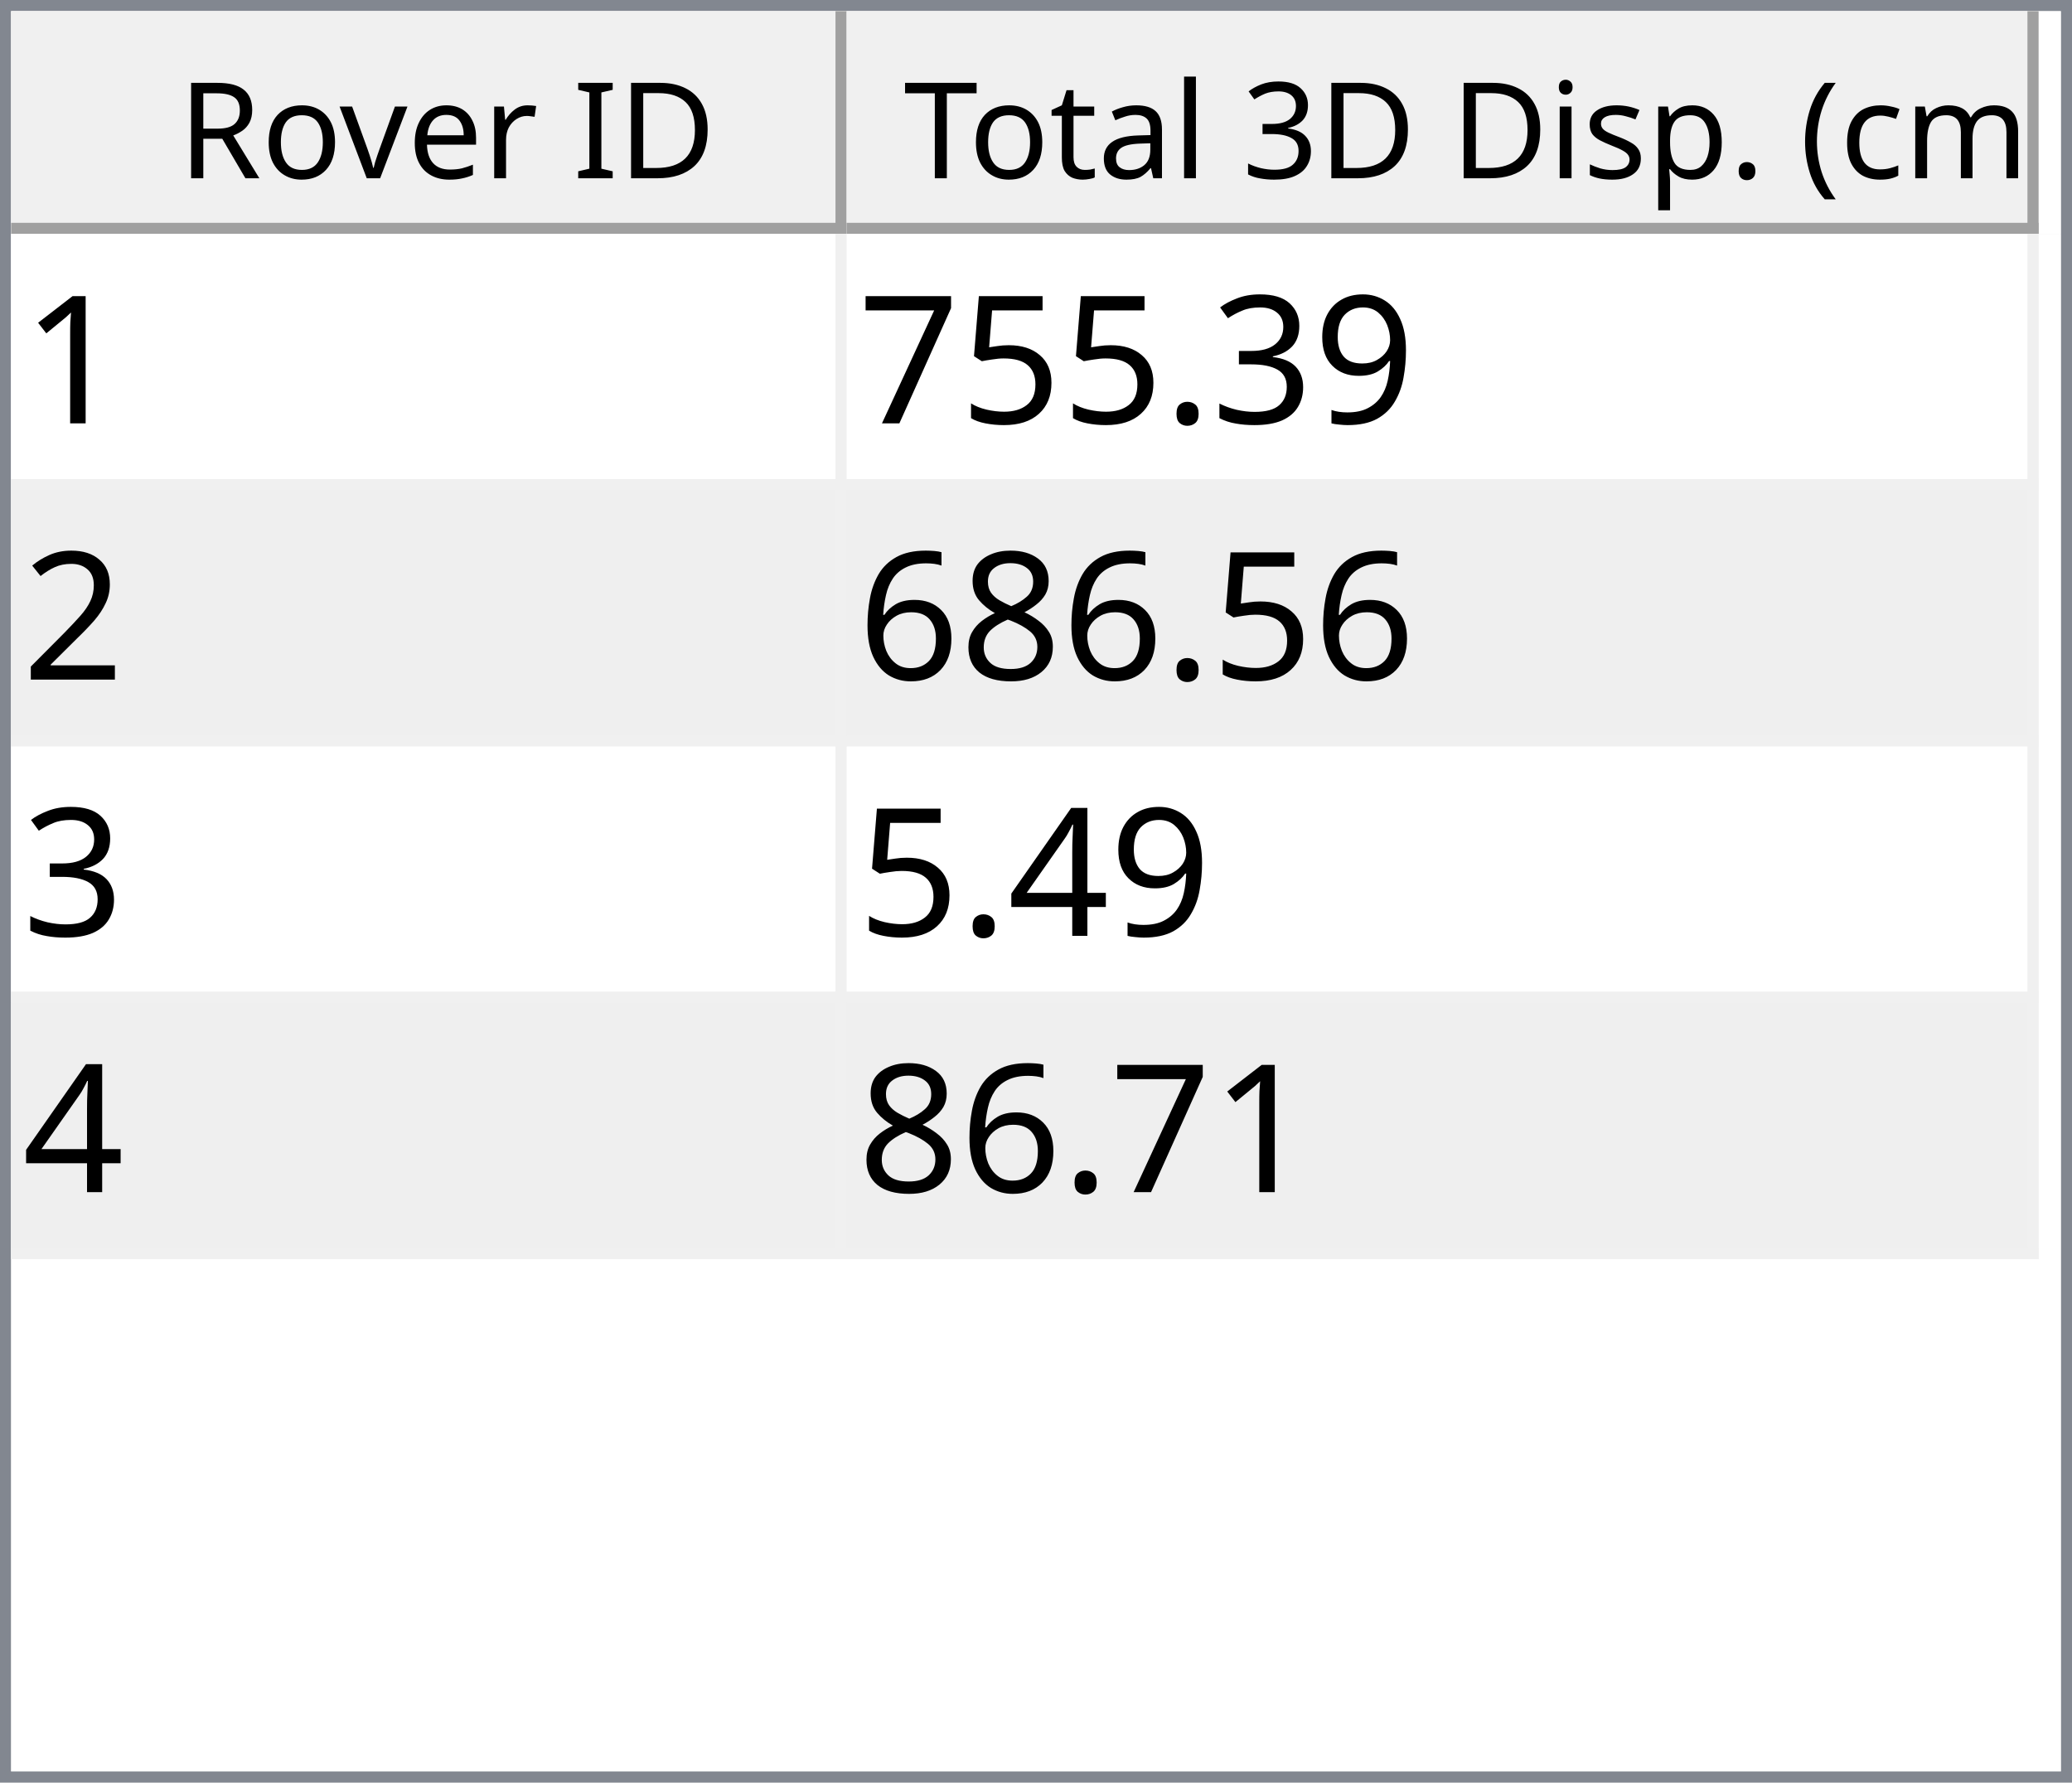
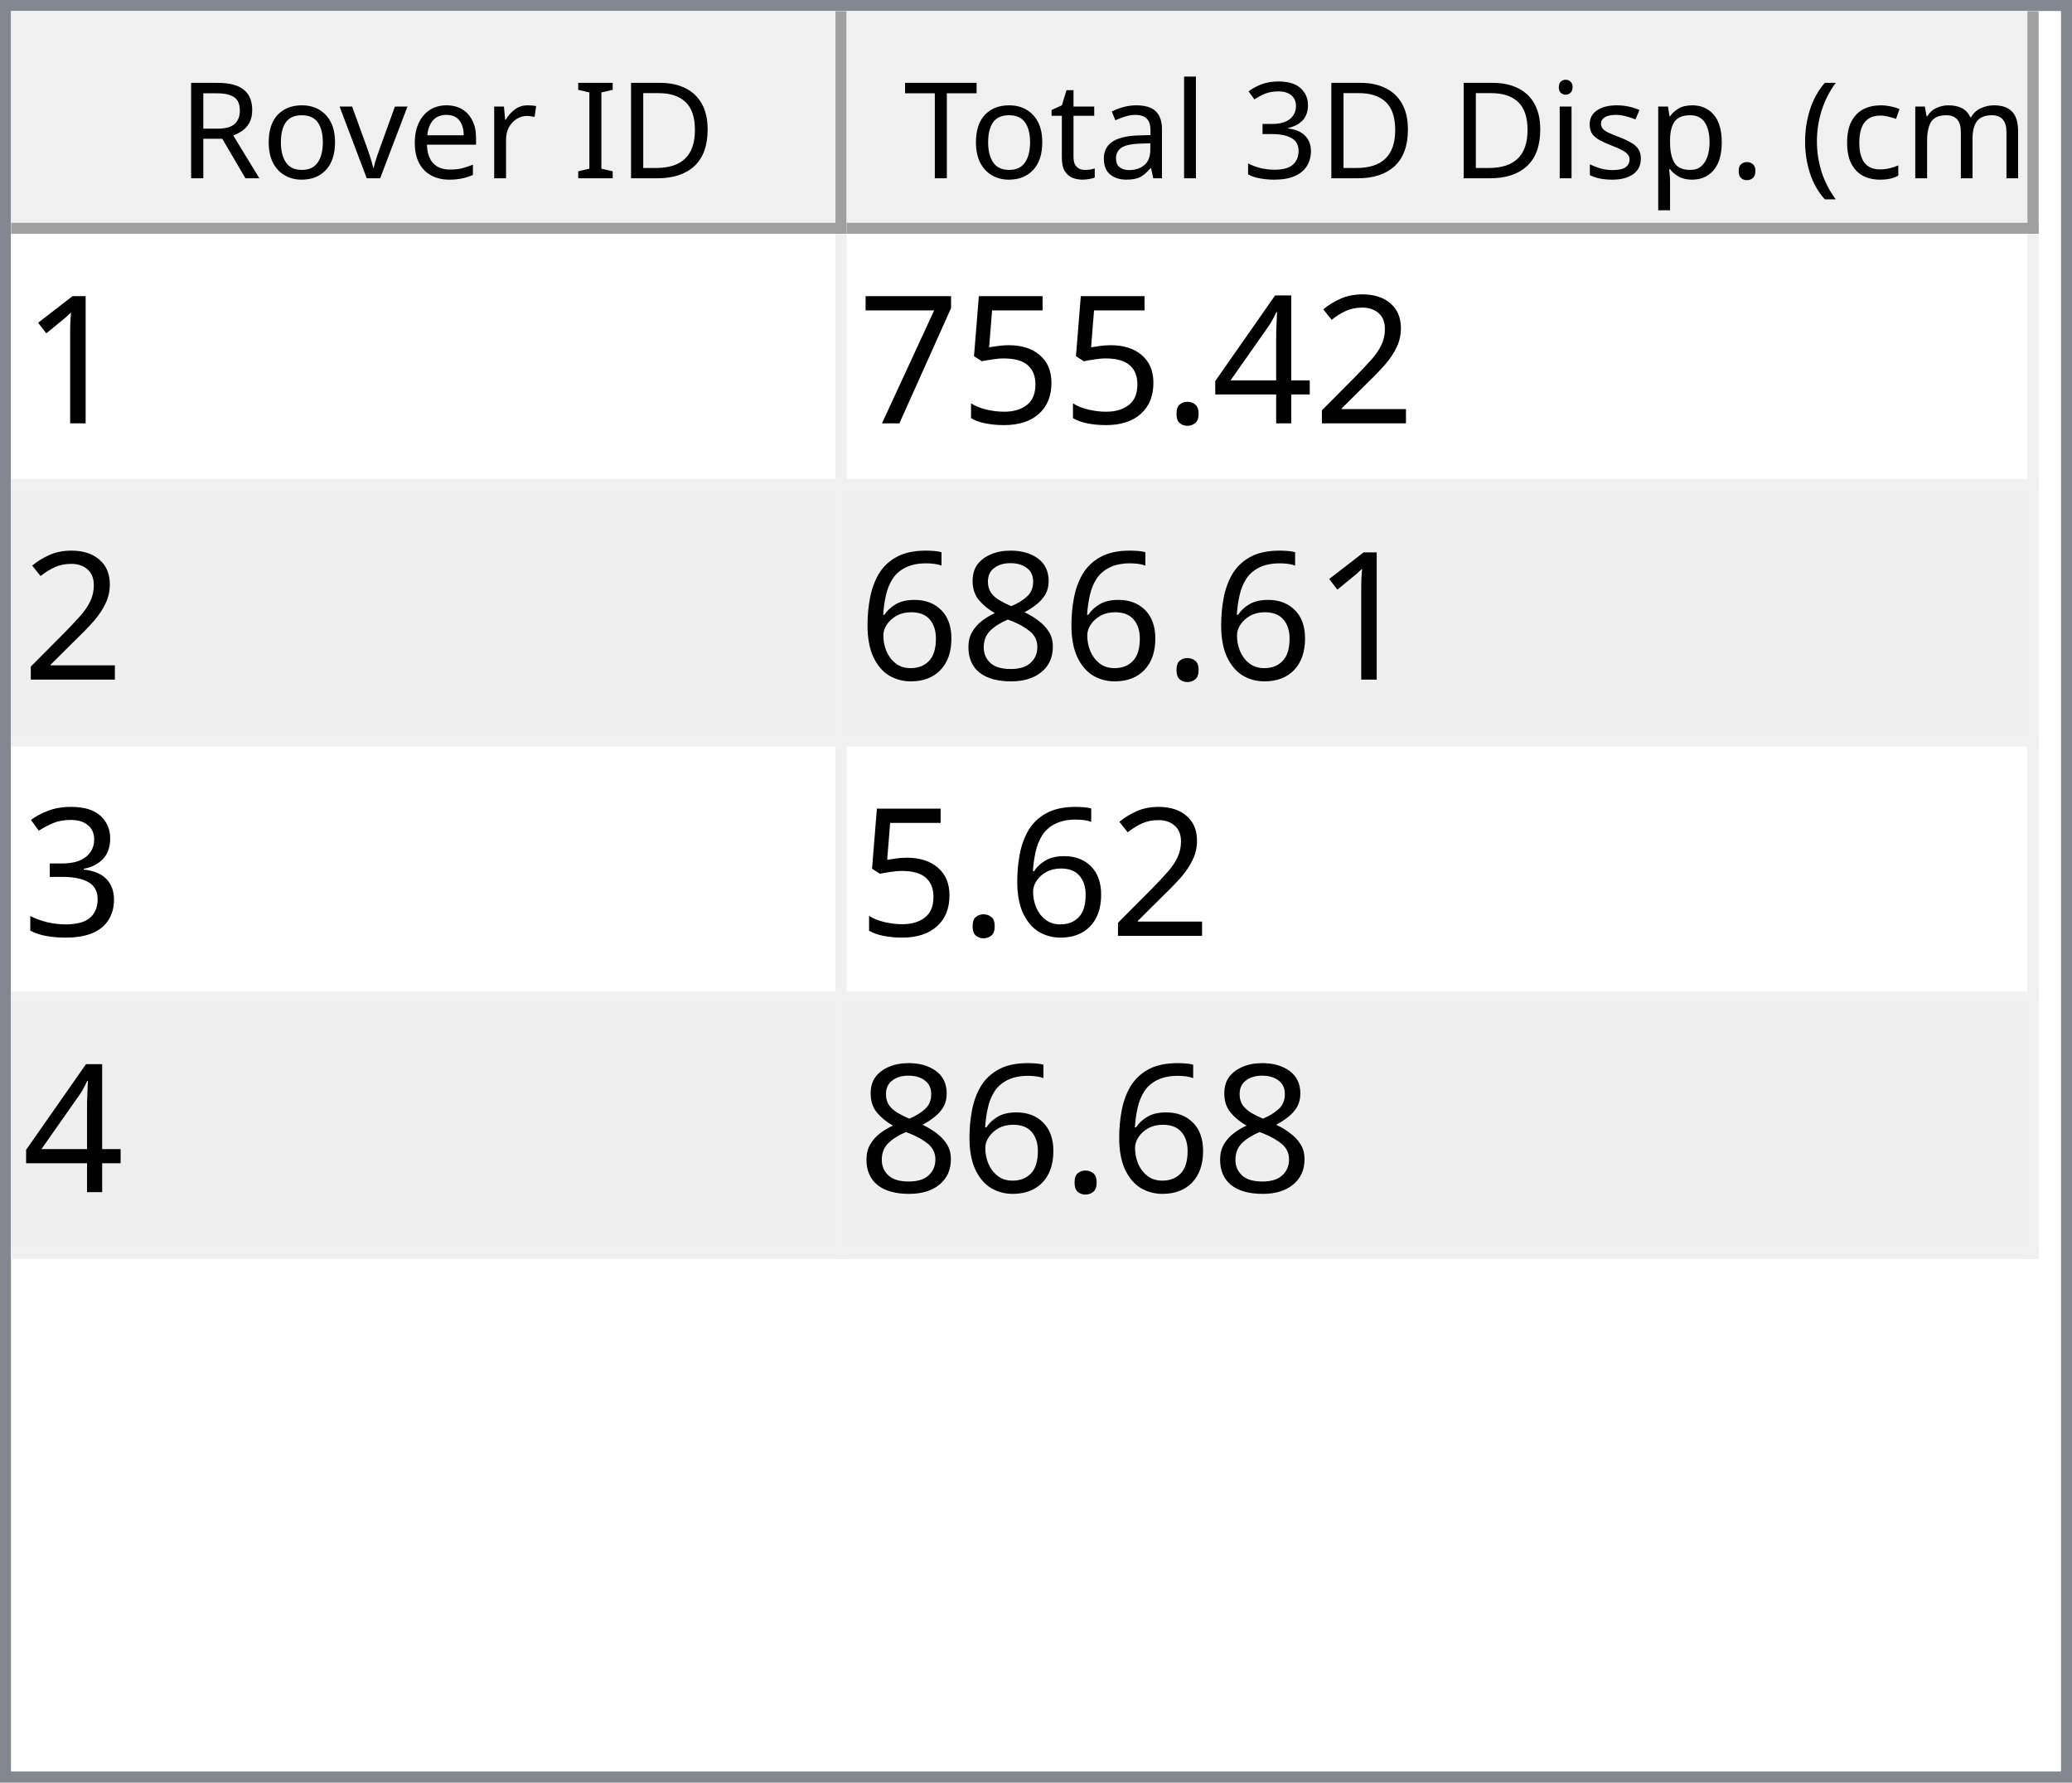
<svg xmlns="http://www.w3.org/2000/svg" style="fill-opacity:1; color-rendering:auto; color-interpolation:auto; text-rendering:auto; stroke:black; stroke-linecap:square; stroke-miterlimit:10; shape-rendering:auto; stroke-opacity:1; fill:black; stroke-dasharray:none; font-weight:normal; stroke-width:1; font-family:'Dialog'; font-style:normal; stroke-linejoin:miter; font-size:12px; stroke-dashoffset:0; image-rendering:auto;" width="186" height="160">
  <defs id="genericDefs" />
  <g>
    <defs id="defs1">
      <clipPath clipPathUnits="userSpaceOnUse" id="clipPath1">
        <path d="M0 0 L186 0 L186 160 L0 160 L0 0 Z" />
      </clipPath>
      <clipPath clipPathUnits="userSpaceOnUse" id="clipPath2">
        <path d="M0 0 L0 160 L186 160 L186 0 Z" />
      </clipPath>
      <clipPath clipPathUnits="userSpaceOnUse" id="clipPath3">
        <path d="M0 0 L0 20 L184 20 L184 0 Z" />
      </clipPath>
      <clipPath clipPathUnits="userSpaceOnUse" id="clipPath4">
        <path d="M0 0 L0 20 L75 20 L75 0 Z" />
      </clipPath>
      <clipPath clipPathUnits="userSpaceOnUse" id="clipPath5">
        <path d="M1 1 L1 19 L74 19 L74 1 Z" />
      </clipPath>
      <clipPath clipPathUnits="userSpaceOnUse" id="clipPath6">
        <path d="M0 0 L0 18 L73 18 L73 0 Z" />
      </clipPath>
      <clipPath clipPathUnits="userSpaceOnUse" id="clipPath7">
        <path d="M-0.5 -0.5 L-0.5 19.5 L74.5 19.5 L74.5 -0.5 Z" />
      </clipPath>
      <clipPath clipPathUnits="userSpaceOnUse" id="clipPath8">
        <path d="M0 0 L0 20 L107 20 L107 0 Z" />
      </clipPath>
      <clipPath clipPathUnits="userSpaceOnUse" id="clipPath9">
        <path d="M1 1 L1 19 L106 19 L106 1 Z" />
      </clipPath>
      <clipPath clipPathUnits="userSpaceOnUse" id="clipPath10">
        <path d="M0 0 L0 18 L105 18 L105 0 Z" />
      </clipPath>
      <clipPath clipPathUnits="userSpaceOnUse" id="clipPath11">
        <path d="M-0.5 -0.5 L-0.5 19.5 L106.5 19.5 L106.5 -0.5 Z" />
      </clipPath>
      <clipPath clipPathUnits="userSpaceOnUse" id="clipPath12">
        <path d="M0 0 L0 138 L184 138 L184 0 Z" />
      </clipPath>
      <clipPath clipPathUnits="userSpaceOnUse" id="clipPath13">
        <path d="M0 0 L0 92 L182 92 L182 0 Z" />
      </clipPath>
      <clipPath clipPathUnits="userSpaceOnUse" id="clipPath14">
        <path d="M-0.5 -0.5 L-0.5 91.5 L181.5 91.5 L181.5 -0.5 Z" />
      </clipPath>
      <clipPath clipPathUnits="userSpaceOnUse" id="clipPath15">
        <path d="M0 0 L0 22 L74 22 L74 0 Z" />
      </clipPath>
      <clipPath clipPathUnits="userSpaceOnUse" id="clipPath16">
        <path d="M0 0 L0 22 L106 22 L106 0 Z" />
      </clipPath>
      <font horiz-adv-x="64.551" id="font1">
        <font-face ascent="107.91" descent="25.098" units-per-em="100" style="font-style:normal; font-family:Segoe UI; font-weight:normal;" />
        <missing-glyph horiz-adv-x="64.551" d="M8.109 0 L8.109 68.266 L56.453 68.266 L56.453 0 L8.109 0 ZM15.328 7.234 L49.219 7.234 L49.219 61.031 L15.328 61.031 L15.328 7.234 Z" />
        <glyph unicode="D" horiz-adv-x="70.117" d="M9.188 0 L9.188 70.016 L28.516 70.016 Q65.531 70.016 65.531 35.891 Q65.531 19.672 55.25 9.836 Q44.969 0 27.734 0 L9.188 0 ZM17.391 62.594 L17.391 7.422 L27.828 7.422 Q41.609 7.422 49.273 14.797 Q56.938 22.172 56.938 35.688 Q56.938 62.594 28.328 62.594 L17.391 62.594 Z" />
        <glyph unicode="I" horiz-adv-x="26.611" d="M17.391 0 L9.188 0 L9.188 70.016 L17.391 70.016 L17.391 0 Z" />
        <glyph unicode=" " horiz-adv-x="27.393" d="" />
        <glyph unicode="r" horiz-adv-x="34.766" d="M34.188 41.891 Q32.078 43.5 28.125 43.5 Q23 43.5 19.555 38.672 Q16.109 33.844 16.109 25.484 L16.109 0 L8.109 0 L8.109 50 L16.109 50 L16.109 39.703 L16.312 39.703 Q18.016 44.969 21.531 47.922 Q25.047 50.875 29.391 50.875 Q32.516 50.875 34.188 50.203 L34.188 41.891 Z" />
        <glyph unicode="e" horiz-adv-x="52.295" d="M48.297 23 L12.984 23 Q13.188 14.656 17.484 10.109 Q21.781 5.562 29.297 5.562 Q37.75 5.562 44.828 11.141 L44.828 3.609 Q38.234 -1.172 27.391 -1.172 Q16.797 -1.172 10.742 5.641 Q4.688 12.453 4.688 24.812 Q4.688 36.469 11.305 43.82 Q17.922 51.172 27.734 51.172 Q37.547 51.172 42.922 44.828 Q48.297 38.484 48.297 27.203 L48.297 23 ZM40.094 29.781 Q40.047 36.719 36.75 40.578 Q33.453 44.438 27.594 44.438 Q21.922 44.438 17.969 40.383 Q14.016 36.328 13.094 29.781 L40.094 29.781 Z" />
        <glyph unicode="v" horiz-adv-x="47.9" d="M47.406 50 L27.484 0 L19.625 0 L0.688 50 L9.469 50 L22.172 13.672 Q23.578 9.672 23.922 6.688 L24.125 6.688 Q24.609 10.453 25.688 13.484 L38.969 50 L47.406 50 Z" />
        <glyph unicode="o" horiz-adv-x="58.594" d="M29 -1.172 Q17.922 -1.172 11.305 5.836 Q4.688 12.844 4.688 24.422 Q4.688 37.016 11.57 44.094 Q18.453 51.172 30.172 51.172 Q41.359 51.172 47.633 44.289 Q53.906 37.406 53.906 25.203 Q53.906 13.234 47.141 6.031 Q40.375 -1.172 29 -1.172 ZM29.594 44.438 Q21.875 44.438 17.383 39.188 Q12.891 33.938 12.891 24.703 Q12.891 15.828 17.43 10.695 Q21.969 5.562 29.594 5.562 Q37.359 5.562 41.531 10.594 Q45.703 15.625 45.703 24.906 Q45.703 34.281 41.531 39.359 Q37.359 44.438 29.594 44.438 Z" />
        <glyph unicode="R" horiz-adv-x="59.814" d="M59.375 0 L49.609 0 L37.891 19.625 Q36.281 22.359 34.766 24.289 Q33.25 26.219 31.664 27.438 Q30.078 28.656 28.25 29.219 Q26.422 29.781 24.125 29.781 L17.391 29.781 L17.391 0 L9.188 0 L9.188 70.016 L30.078 70.016 Q34.672 70.016 38.555 68.867 Q42.438 67.719 45.289 65.375 Q48.141 63.031 49.758 59.547 Q51.375 56.062 51.375 51.375 Q51.375 47.703 50.273 44.656 Q49.172 41.609 47.148 39.211 Q45.125 36.812 42.266 35.133 Q39.406 33.453 35.844 32.516 L35.844 32.328 Q37.594 31.547 38.891 30.547 Q40.188 29.547 41.359 28.18 Q42.531 26.812 43.68 25.078 Q44.828 23.344 46.234 21.047 L59.375 0 ZM17.391 62.594 L17.391 37.203 L28.516 37.203 Q31.594 37.203 34.203 38.133 Q36.812 39.062 38.719 40.797 Q40.625 42.531 41.703 45.047 Q42.781 47.562 42.781 50.688 Q42.781 56.297 39.141 59.445 Q35.5 62.594 28.609 62.594 L17.391 62.594 Z" />
        <glyph unicode=")" horiz-adv-x="30.176" d="M8.297 -15.922 L1.172 -15.922 Q16.406 2.344 16.406 26.812 Q16.406 51.469 1.078 70.016 L8.297 70.016 Q23.531 52.156 23.531 26.703 Q23.531 1.375 8.297 -15.922 Z" />
        <glyph unicode="m" horiz-adv-x="86.133" d="M79.109 0 L71.094 0 L71.094 28.719 Q71.094 37.016 68.531 40.727 Q65.969 44.438 59.906 44.438 Q54.781 44.438 51.195 39.75 Q47.609 35.062 47.609 28.516 L47.609 0 L39.594 0 L39.594 29.688 Q39.594 44.438 28.219 44.438 Q22.953 44.438 19.531 40.016 Q16.109 35.594 16.109 28.516 L16.109 0 L8.109 0 L8.109 50 L16.109 50 L16.109 42.094 L16.312 42.094 Q21.625 51.172 31.844 51.172 Q36.969 51.172 40.773 48.312 Q44.578 45.453 46 40.828 Q51.562 51.172 62.594 51.172 Q79.109 51.172 79.109 30.812 L79.109 0 Z" />
        <glyph unicode="c" horiz-adv-x="46.191" d="M42.188 2.297 Q36.422 -1.172 28.516 -1.172 Q17.828 -1.172 11.258 5.789 Q4.688 12.75 4.688 23.828 Q4.688 36.188 11.766 43.68 Q18.844 51.172 30.672 51.172 Q37.25 51.172 42.281 48.734 L42.281 40.531 Q36.719 44.438 30.375 44.438 Q22.703 44.438 17.797 38.945 Q12.891 33.453 12.891 24.516 Q12.891 15.719 17.508 10.641 Q22.125 5.562 29.891 5.562 Q36.422 5.562 42.188 9.906 L42.188 2.297 Z" />
        <glyph unicode="(" horiz-adv-x="30.176" d="M29.109 -15.922 L21.969 -15.922 Q6.844 1.375 6.844 26.703 Q6.844 52.156 21.969 70.016 L29.203 70.016 Q13.875 51.469 13.875 26.812 Q13.875 2.344 29.109 -15.922 Z" />
        <glyph unicode="." horiz-adv-x="21.68" d="M10.891 -1.078 Q8.641 -1.078 7.055 0.539 Q5.469 2.156 5.469 4.391 Q5.469 6.641 7.055 8.273 Q8.641 9.906 10.891 9.906 Q13.188 9.906 14.797 8.273 Q16.406 6.641 16.406 4.391 Q16.406 2.156 14.797 0.539 Q13.188 -1.078 10.891 -1.078 Z" />
        <glyph unicode="p" horiz-adv-x="58.789" d="M16.312 7.234 L16.109 7.234 L16.109 -23 L8.109 -23 L8.109 50 L16.109 50 L16.109 41.219 L16.312 41.219 Q22.219 51.172 33.594 51.172 Q43.266 51.172 48.688 44.461 Q54.109 37.75 54.109 26.469 Q54.109 13.922 48 6.375 Q41.891 -1.172 31.297 -1.172 Q21.578 -1.172 16.312 7.234 ZM16.109 27.391 L16.109 20.406 Q16.109 14.203 20.141 9.883 Q24.172 5.562 30.375 5.562 Q37.641 5.562 41.773 11.133 Q45.906 16.703 45.906 26.609 Q45.906 34.969 42.047 39.703 Q38.188 44.438 31.594 44.438 Q24.609 44.438 20.359 39.578 Q16.109 34.719 16.109 27.391 Z" />
        <glyph unicode="s" horiz-adv-x="42.432" d="M5.078 1.812 L5.078 10.406 Q11.625 5.562 19.484 5.562 Q30.031 5.562 30.031 12.594 Q30.031 14.594 29.125 15.992 Q28.219 17.391 26.68 18.461 Q25.141 19.531 23.07 20.383 Q21 21.234 18.609 22.172 Q15.281 23.484 12.766 24.828 Q10.25 26.172 8.57 27.859 Q6.891 29.547 6.031 31.695 Q5.172 33.844 5.172 36.719 Q5.172 40.234 6.789 42.945 Q8.406 45.656 11.086 47.484 Q13.766 49.312 17.211 50.242 Q20.656 51.172 24.312 51.172 Q30.812 51.172 35.938 48.922 L35.938 40.828 Q30.422 44.438 23.25 44.438 Q21 44.438 19.195 43.922 Q17.391 43.406 16.094 42.477 Q14.797 41.547 14.086 40.258 Q13.375 38.969 13.375 37.406 Q13.375 35.453 14.086 34.133 Q14.797 32.812 16.164 31.789 Q17.531 30.766 19.484 29.938 Q21.438 29.109 23.922 28.125 Q27.25 26.859 29.883 25.516 Q32.516 24.172 34.375 22.484 Q36.234 20.797 37.234 18.602 Q38.234 16.406 38.234 13.375 Q38.234 9.672 36.602 6.938 Q34.969 4.203 32.234 2.398 Q29.5 0.594 25.93 -0.289 Q22.359 -1.172 18.453 -1.172 Q10.75 -1.172 5.078 1.812 Z" />
        <glyph unicode="i" horiz-adv-x="24.219" d="M12.203 62.703 Q10.062 62.703 8.547 64.164 Q7.031 65.625 7.031 67.875 Q7.031 70.125 8.547 71.609 Q10.062 73.094 12.203 73.094 Q14.406 73.094 15.945 71.609 Q17.484 70.125 17.484 67.875 Q17.484 65.719 15.945 64.211 Q14.406 62.703 12.203 62.703 ZM16.109 0 L8.109 0 L8.109 50 L16.109 50 L16.109 0 Z" />
        <glyph unicode="3" horiz-adv-x="53.906" d="M46.531 19.828 Q46.531 15.094 44.75 11.211 Q42.969 7.328 39.719 4.57 Q36.469 1.812 31.93 0.297 Q27.391 -1.219 21.922 -1.219 Q11.922 -1.219 6 2.594 L6 11.188 Q13.094 5.609 22.219 5.609 Q25.875 5.609 28.828 6.539 Q31.781 7.469 33.906 9.227 Q36.031 10.984 37.18 13.477 Q38.328 15.969 38.328 19.094 Q38.328 32.812 18.797 32.812 L12.984 32.812 L12.984 39.594 L18.5 39.594 Q35.797 39.594 35.797 52.484 Q35.797 64.406 22.609 64.406 Q15.188 64.406 8.688 59.422 L8.688 67.188 Q15.375 71.188 24.609 71.188 Q29 71.188 32.57 69.969 Q36.141 68.75 38.68 66.555 Q41.219 64.359 42.609 61.281 Q44 58.203 44 54.5 Q44 40.672 30.031 36.719 L30.031 36.531 Q33.594 36.141 36.625 34.797 Q39.656 33.453 41.852 31.305 Q44.047 29.156 45.289 26.25 Q46.531 23.344 46.531 19.828 Z" />
        <glyph unicode="l" horiz-adv-x="24.219" d="M16.109 0 L8.109 0 L8.109 74.031 L16.109 74.031 L16.109 0 Z" />
        <glyph unicode="a" horiz-adv-x="50.879" d="M43.891 0 L35.891 0 L35.891 7.812 L35.688 7.812 Q30.469 -1.172 20.312 -1.172 Q12.844 -1.172 8.617 2.781 Q4.391 6.734 4.391 13.281 Q4.391 27.297 20.906 29.594 L35.891 31.688 Q35.891 44.438 25.594 44.438 Q16.547 44.438 9.281 38.281 L9.281 46.484 Q16.656 51.172 26.266 51.172 Q43.891 51.172 43.891 32.516 L43.891 0 ZM35.891 25.297 L23.828 23.641 Q18.266 22.859 15.43 20.875 Q12.594 18.891 12.594 13.875 Q12.594 10.203 15.211 7.883 Q17.828 5.562 22.172 5.562 Q28.125 5.562 32.008 9.742 Q35.891 13.922 35.891 20.312 L35.891 25.297 Z" />
        <glyph unicode="t" horiz-adv-x="33.887" d="M31.297 0.484 Q28.469 -1.078 23.828 -1.078 Q10.688 -1.078 10.688 13.578 L10.688 43.172 L2.094 43.172 L2.094 50 L10.688 50 L10.688 62.203 L18.703 64.797 L18.703 50 L31.297 50 L31.297 43.172 L18.703 43.172 L18.703 14.984 Q18.703 9.969 20.414 7.82 Q22.125 5.672 26.078 5.672 Q29.109 5.672 31.297 7.328 L31.297 0.484 Z" />
        <glyph unicode="T" horiz-adv-x="52.393" d="M50.594 62.594 L30.375 62.594 L30.375 0 L22.172 0 L22.172 62.594 L2 62.594 L2 70.016 L50.594 70.016 L50.594 62.594 Z" />
      </font>
      <font horiz-adv-x="75.0" id="font2">
        <font-face ascent="100.537" descent="21.973" units-per-em="100" style="font-style:normal; font-family:sans-serif; font-weight:normal;" />
        <missing-glyph horiz-adv-x="75.0" d="M12.5 0 L12.5 62.5 L62.5 62.5 L62.5 0 L12.5 0 ZM14.062 1.562 L60.938 1.562 L60.938 60.938 L14.062 60.938 L14.062 1.562 Z" />
        <glyph unicode="1" horiz-adv-x="55.615" d="M37.25 0 L28.469 0 L28.469 56 Q25.297 52.984 20.141 49.953 Q14.984 46.922 10.891 45.406 L10.891 53.906 Q18.266 57.375 23.781 62.305 Q29.297 67.234 31.594 71.875 L37.25 71.875 L37.25 0 Z" />
-         <glyph unicode="9" horiz-adv-x="55.615" d="M5.469 16.547 L13.922 17.328 Q14.984 11.375 18.016 8.688 Q21.047 6 25.781 6 Q29.828 6 32.883 7.859 Q35.938 9.719 37.891 12.82 Q39.844 15.922 41.164 21.195 Q42.484 26.469 42.484 31.938 Q42.484 32.516 42.438 33.688 Q39.797 29.5 35.234 26.883 Q30.672 24.266 25.344 24.266 Q16.453 24.266 10.305 30.711 Q4.156 37.156 4.156 47.703 Q4.156 58.594 10.578 65.234 Q17 71.875 26.656 71.875 Q33.641 71.875 39.43 68.117 Q45.219 64.359 48.219 57.398 Q51.219 50.438 51.219 37.25 Q51.219 23.531 48.242 15.406 Q45.266 7.281 39.383 3.031 Q33.5 -1.219 25.594 -1.219 Q17.188 -1.219 11.867 3.445 Q6.547 8.109 5.469 16.547 ZM41.453 48.141 Q41.453 55.719 37.43 60.156 Q33.406 64.594 27.734 64.594 Q21.875 64.594 17.531 59.812 Q13.188 55.031 13.188 47.406 Q13.188 40.578 17.312 36.305 Q21.438 32.031 27.484 32.031 Q33.594 32.031 37.523 36.305 Q41.453 40.578 41.453 48.141 Z" />
-         <glyph unicode="3" horiz-adv-x="55.615" d="M4.203 18.891 L12.984 20.062 Q14.5 12.594 18.141 9.297 Q21.781 6 27 6 Q33.203 6 37.477 10.297 Q41.75 14.594 41.75 20.953 Q41.75 27 37.797 30.93 Q33.844 34.859 27.734 34.859 Q25.25 34.859 21.531 33.891 L22.516 41.609 Q23.391 41.5 23.922 41.5 Q29.547 41.5 34.039 44.43 Q38.531 47.359 38.531 53.469 Q38.531 58.297 35.258 61.477 Q31.984 64.656 26.812 64.656 Q21.688 64.656 18.266 61.43 Q14.844 58.203 13.875 51.766 L5.078 53.328 Q6.688 62.156 12.398 67.016 Q18.109 71.875 26.609 71.875 Q32.469 71.875 37.398 69.359 Q42.328 66.844 44.945 62.5 Q47.562 58.156 47.562 53.266 Q47.562 48.641 45.07 44.828 Q42.578 41.016 37.703 38.766 Q44.047 37.312 47.562 32.695 Q51.078 28.078 51.078 21.141 Q51.078 11.766 44.242 5.25 Q37.406 -1.266 26.953 -1.266 Q17.531 -1.266 11.305 4.352 Q5.078 9.969 4.203 18.891 Z" />
+         <glyph unicode="2" horiz-adv-x="55.615" d="M50.344 8.453 L50.344 0 L3.031 0 Q2.938 3.172 4.047 6.109 Q5.859 10.938 9.836 15.625 Q13.812 20.312 21.344 26.469 Q33.016 36.031 37.117 41.625 Q41.219 47.219 41.219 52.203 Q41.219 57.422 37.477 61.008 Q33.734 64.594 27.734 64.594 Q21.391 64.594 17.578 60.789 Q13.766 56.984 13.719 50.25 L4.688 51.172 Q5.609 61.281 11.664 66.578 Q17.719 71.875 27.938 71.875 Q38.234 71.875 44.242 66.164 Q50.25 60.453 50.25 52 Q50.25 47.703 48.492 43.555 Q46.734 39.406 42.656 34.812 Q38.578 30.219 29.109 22.219 Q21.188 15.578 18.945 13.211 Q16.703 10.844 15.234 8.453 L50.344 8.453 Z" />
+         <glyph unicode="4" horiz-adv-x="55.615" d="M32.328 0 L32.328 17.141 L1.266 17.141 L1.266 25.203 L33.938 71.578 L41.109 71.578 L41.109 25.203 L50.781 25.203 L50.781 17.141 L41.109 17.141 L41.109 0 L32.328 0 ZM32.328 25.203 L32.328 57.469 L9.906 25.203 L32.328 25.203 Z" />
        <glyph unicode="." horiz-adv-x="27.783" d="M9.078 0 L9.078 10.016 L19.094 10.016 L19.094 0 L9.078 0 Z" />
        <glyph unicode="5" horiz-adv-x="55.615" d="M4.156 18.75 L13.375 19.531 Q14.406 12.797 18.141 9.398 Q21.875 6 27.156 6 Q33.5 6 37.891 10.789 Q42.281 15.578 42.281 23.484 Q42.281 31 38.062 35.352 Q33.844 39.703 27 39.703 Q22.75 39.703 19.336 37.773 Q15.922 35.844 13.969 32.766 L5.719 33.844 L12.641 70.609 L48.25 70.609 L48.25 62.203 L19.672 62.203 L15.828 42.969 Q22.266 47.469 29.344 47.469 Q38.719 47.469 45.164 40.969 Q51.609 34.469 51.609 24.266 Q51.609 14.547 45.953 7.469 Q39.062 -1.219 27.156 -1.219 Q17.391 -1.219 11.211 4.25 Q5.031 9.719 4.156 18.75 Z" />
        <glyph unicode="7" horiz-adv-x="55.615" d="M4.734 62.203 L4.734 70.656 L51.078 70.656 L51.078 63.812 Q44.234 56.547 37.523 44.484 Q30.812 32.422 27.156 19.672 Q24.516 10.688 23.781 0 L14.75 0 Q14.891 8.453 18.062 20.414 Q21.234 32.375 27.172 43.484 Q33.109 54.594 39.797 62.203 L4.734 62.203 Z" />
-         <glyph unicode="2" horiz-adv-x="55.615" d="M50.344 8.453 L50.344 0 L3.031 0 Q2.938 3.172 4.047 6.109 Q5.859 10.938 9.836 15.625 Q13.812 20.312 21.344 26.469 Q33.016 36.031 37.117 41.625 Q41.219 47.219 41.219 52.203 Q41.219 57.422 37.477 61.008 Q33.734 64.594 27.734 64.594 Q21.391 64.594 17.578 60.789 Q13.766 56.984 13.719 50.25 L4.688 51.172 Q5.609 61.281 11.664 66.578 Q17.719 71.875 27.938 71.875 Q38.234 71.875 44.242 66.164 Q50.25 60.453 50.25 52 Q50.25 47.703 48.492 43.555 Q46.734 39.406 42.656 34.812 Q38.578 30.219 29.109 22.219 Q21.188 15.578 18.945 13.211 Q16.703 10.844 15.234 8.453 L50.344 8.453 Z" />
        <glyph unicode="8" horiz-adv-x="55.615" d="M17.672 38.812 Q12.203 40.828 9.57 44.539 Q6.938 48.25 6.938 53.422 Q6.938 61.234 12.555 66.555 Q18.172 71.875 27.484 71.875 Q36.859 71.875 42.578 66.43 Q48.297 60.984 48.297 53.172 Q48.297 48.188 45.68 44.508 Q43.062 40.828 37.75 38.812 Q44.344 36.672 47.781 31.883 Q51.219 27.094 51.219 20.453 Q51.219 11.281 44.727 5.031 Q38.234 -1.219 27.641 -1.219 Q17.047 -1.219 10.547 5.055 Q4.047 11.328 4.047 20.703 Q4.047 27.688 7.594 32.398 Q11.141 37.109 17.672 38.812 ZM15.922 53.719 Q15.922 48.641 19.195 45.414 Q22.469 42.188 27.688 42.188 Q32.766 42.188 36.016 45.383 Q39.266 48.578 39.266 53.219 Q39.266 58.062 35.914 61.359 Q32.562 64.656 27.594 64.656 Q22.562 64.656 19.242 61.43 Q15.922 58.203 15.922 53.719 ZM13.094 20.656 Q13.094 16.891 14.875 13.375 Q16.656 9.859 20.172 7.93 Q23.688 6 27.734 6 Q34.031 6 38.133 10.055 Q42.234 14.109 42.234 20.359 Q42.234 26.703 38.016 30.859 Q33.797 35.016 27.438 35.016 Q21.234 35.016 17.164 30.914 Q13.094 26.812 13.094 20.656 Z" />
        <glyph unicode="6" horiz-adv-x="55.615" d="M49.75 54.047 L41.016 53.375 Q39.844 58.547 37.703 60.891 Q34.125 64.656 28.906 64.656 Q24.703 64.656 21.531 62.312 Q17.391 59.281 14.992 53.469 Q12.594 47.656 12.5 36.922 Q15.672 41.75 20.266 44.094 Q24.859 46.438 29.891 46.438 Q38.672 46.438 44.852 39.969 Q51.031 33.5 51.031 23.25 Q51.031 16.5 48.125 10.719 Q45.219 4.938 40.141 1.859 Q35.062 -1.219 28.609 -1.219 Q17.625 -1.219 10.695 6.859 Q3.766 14.938 3.766 33.5 Q3.766 54.25 11.422 63.672 Q18.109 71.875 29.438 71.875 Q37.891 71.875 43.289 67.141 Q48.688 62.406 49.75 54.047 ZM13.875 23.188 Q13.875 18.656 15.797 14.508 Q17.719 10.359 21.188 8.18 Q24.656 6 28.469 6 Q34.031 6 38.039 10.492 Q42.047 14.984 42.047 22.703 Q42.047 30.125 38.086 34.398 Q34.125 38.672 28.125 38.672 Q22.172 38.672 18.023 34.398 Q13.875 30.125 13.875 23.188 Z" />
-         <glyph unicode="4" horiz-adv-x="55.615" d="M32.328 0 L32.328 17.141 L1.266 17.141 L1.266 25.203 L33.938 71.578 L41.109 71.578 L41.109 25.203 L50.781 25.203 L50.781 17.141 L41.109 17.141 L41.109 0 L32.328 0 ZM32.328 25.203 L32.328 57.469 L9.906 25.203 L32.328 25.203 Z" />
+         <glyph unicode="3" horiz-adv-x="55.615" d="M4.203 18.891 L12.984 20.062 Q14.5 12.594 18.141 9.297 Q21.781 6 27 6 Q33.203 6 37.477 10.297 Q41.75 14.594 41.75 20.953 Q41.75 27 37.797 30.93 Q33.844 34.859 27.734 34.859 Q25.25 34.859 21.531 33.891 L22.516 41.609 Q23.391 41.5 23.922 41.5 Q29.547 41.5 34.039 44.43 Q38.531 47.359 38.531 53.469 Q38.531 58.297 35.258 61.477 Q31.984 64.656 26.812 64.656 Q21.688 64.656 18.266 61.43 Q14.844 58.203 13.875 51.766 L5.078 53.328 Q6.688 62.156 12.398 67.016 Q18.109 71.875 26.609 71.875 Q32.469 71.875 37.398 69.359 Q42.328 66.844 44.945 62.5 Q47.562 58.156 47.562 53.266 Q47.562 48.641 45.07 44.828 Q42.578 41.016 37.703 38.766 Q44.047 37.312 47.562 32.695 Q51.078 28.078 51.078 21.141 Q51.078 11.766 44.242 5.25 Q37.406 -1.266 26.953 -1.266 Q17.531 -1.266 11.305 4.352 Q5.078 9.969 4.203 18.891 Z" />
      </font>
    </defs>
    <g style="fill:white; stroke:white;">
      <rect x="0" y="0" width="186" style="clip-path:url(#clipPath1); stroke:none;" height="160" />
    </g>
    <g style="fill:white; text-rendering:optimizeSpeed; color-rendering:optimizeSpeed; image-rendering:optimizeSpeed; shape-rendering:crispEdges; stroke:white; color-interpolation:sRGB;">
      <rect x="0" width="186" height="160" y="0" style="stroke:none;" />
      <path style="stroke:none;" d="M0 160 L186 160 L186 0 L0 0 Z" />
    </g>
    <g style="fill:rgb(240,240,240); font-family:'Segoe UI'; stroke:rgb(240,240,240);">
      <rect x="0" y="0" width="186" style="clip-path:url(#clipPath2); stroke:none;" height="160" />
    </g>
    <g style="fill:rgb(130,135,144); font-family:'Segoe UI'; stroke:rgb(130,135,144);">
      <path d="M0 0 L186 0 L186 160 L0 160 L0 0 ZM1 1 L185 1 L185 159 L1 159 L1 1 Z" style="fill-rule:evenodd; clip-path:url(#clipPath2); stroke:none;" />
    </g>
    <g style="fill:white; font-family:'Segoe UI'; stroke:white;" transform="translate(1,1)">
      <rect x="0" y="0" width="184" style="clip-path:url(#clipPath3); stroke:none;" height="20" />
    </g>
    <g style="fill:rgb(240,240,240); font-family:'Segoe UI'; stroke:rgb(240,240,240);" transform="translate(1,1)">
      <rect x="0" y="0" width="75" style="clip-path:url(#clipPath4); stroke:none;" height="20" />
    </g>
    <g style="font-family:'Segoe UI';" transform="translate(2,2)">
      <text x="14" xml:space="preserve" y="14" style="clip-path:url(#clipPath6); stroke:none;">Rover ID</text>
    </g>
    <g style="fill:rgb(160,160,160); font-family:'Segoe UI'; stroke:rgb(160,160,160); stroke-linejoin:bevel;" transform="translate(1.5,1.5)">
      <line x1="74" x2="74" y1="0" style="fill:none; clip-path:url(#clipPath7);" y2="19" />
    </g>
    <g style="fill:rgb(160,160,160); font-family:'Segoe UI'; stroke:rgb(160,160,160); stroke-linejoin:bevel;" transform="matrix(1,0,0,1,1,1) translate(0.5,0.5)">
      <line x1="0" x2="74" y1="19" style="fill:none; clip-path:url(#clipPath7);" y2="19" />
    </g>
    <g style="fill:rgb(240,240,240); font-family:'Segoe UI'; stroke:rgb(240,240,240);" transform="translate(76,1)">
      <rect x="0" y="0" width="107" style="clip-path:url(#clipPath8); stroke:none;" height="20" />
    </g>
    <g style="font-family:'Segoe UI';" transform="translate(77,2)">
      <text x="1" xml:space="preserve" y="14" style="clip-path:url(#clipPath10); stroke:none;"> Total 3D Disp. (cm)</text>
    </g>
    <g style="fill:rgb(160,160,160); font-family:'Segoe UI'; stroke:rgb(160,160,160); stroke-linejoin:bevel;" transform="translate(76.5,1.5)">
      <line x1="106" x2="106" y1="0" style="fill:none; clip-path:url(#clipPath11);" y2="19" />
    </g>
    <g style="fill:rgb(160,160,160); font-family:'Segoe UI'; stroke:rgb(160,160,160); stroke-linejoin:bevel;" transform="matrix(1,0,0,1,76,1) translate(0.5,0.5)">
      <line x1="0" x2="106" y1="19" style="fill:none; clip-path:url(#clipPath11);" y2="19" />
    </g>
    <g style="fill:white; font-family:'Segoe UI'; stroke:white;" transform="translate(1,21)">
      <rect x="0" y="0" width="184" style="clip-path:url(#clipPath12); stroke:none;" height="138" />
    </g>
    <g style="fill:rgb(240,240,240); font-size:16px; font-family:sans-serif; stroke:rgb(240,240,240);" transform="translate(1,21)">
      <rect x="0" y="0" width="182" style="clip-path:url(#clipPath13); stroke:none;" height="92" />
      <line transform="translate(0.5,0.5)" x1="0" x2="181" y1="22" style="clip-path:url(#clipPath14); fill:none; stroke-linejoin:bevel;" y2="22" />
    </g>
    <g transform="matrix(1,0,0,1,1,21) translate(0.5,0.5)" style="fill:rgb(240,240,240); font-size:16px; font-family:sans-serif; stroke:rgb(240,240,240); stroke-linejoin:bevel;">
      <line x1="0" x2="181" y1="45" style="fill:none; clip-path:url(#clipPath14);" y2="45" />
    </g>
    <g transform="matrix(1,0,0,1,1,21) translate(0.5,0.5)" style="fill:rgb(240,240,240); font-size:16px; font-family:sans-serif; stroke:rgb(240,240,240); stroke-linejoin:bevel;">
      <line x1="0" x2="181" y1="68" style="fill:none; clip-path:url(#clipPath14);" y2="68" />
    </g>
    <g transform="matrix(1,0,0,1,1,21) translate(0.5,0.5)" style="fill:rgb(240,240,240); font-size:16px; font-family:sans-serif; stroke:rgb(240,240,240); stroke-linejoin:bevel;">
      <line x1="0" x2="181" y1="91" style="fill:none; clip-path:url(#clipPath14);" y2="91" />
    </g>
    <g transform="matrix(1,0,0,1,1,21) translate(0.5,0.5)" style="fill:rgb(240,240,240); font-size:16px; font-family:sans-serif; stroke:rgb(240,240,240); stroke-linejoin:bevel;">
      <line x1="74" x2="74" y1="0" style="fill:none; clip-path:url(#clipPath14);" y2="91" />
    </g>
    <g transform="matrix(1,0,0,1,1,21) translate(0.5,0.5)" style="fill:rgb(240,240,240); font-size:16px; font-family:sans-serif; stroke:rgb(240,240,240); stroke-linejoin:bevel;">
      <line x1="181" x2="181" y1="0" style="fill:none; clip-path:url(#clipPath14);" y2="91" />
    </g>
    <g style="fill:white; font-size:16px; font-family:sans-serif; stroke:white;" transform="matrix(1,0,0,1,1,21)">
      <rect x="0" y="0" width="74" style="clip-path:url(#clipPath15); stroke:none;" height="22" />
      <text x="1" y="17" style="fill:black; clip-path:url(#clipPath15); stroke:none;" xml:space="preserve">1</text>
    </g>
    <g style="fill:white; font-size:16px; font-family:sans-serif; stroke:white;" transform="matrix(1,0,0,1,1,21) translate(75,0)">
      <rect x="0" y="0" width="106" style="clip-path:url(#clipPath16); stroke:none;" height="22" />
-       <text x="1" y="17" style="fill:black; clip-path:url(#clipPath16); stroke:none;" xml:space="preserve">755.39</text>
+       <text x="1" y="17" style="fill:black; clip-path:url(#clipPath16); stroke:none;" xml:space="preserve">755.42</text>
    </g>
    <g style="fill:rgb(239,239,239); font-size:16px; font-family:sans-serif; stroke:rgb(239,239,239);" transform="matrix(1,0,0,1,1,21) translate(0,23)">
      <rect x="0" y="0" width="74" style="clip-path:url(#clipPath15); stroke:none;" height="22" />
      <text x="1" y="17" style="fill:black; clip-path:url(#clipPath15); stroke:none;" xml:space="preserve">2</text>
    </g>
    <g style="fill:rgb(239,239,239); font-size:16px; font-family:sans-serif; stroke:rgb(239,239,239);" transform="matrix(1,0,0,1,1,21) translate(75,23)">
      <rect x="0" y="0" width="106" style="clip-path:url(#clipPath16); stroke:none;" height="22" />
-       <text x="1" y="17" style="fill:black; clip-path:url(#clipPath16); stroke:none;" xml:space="preserve">686.56</text>
+       <text x="1" y="17" style="fill:black; clip-path:url(#clipPath16); stroke:none;" xml:space="preserve">686.61</text>
    </g>
    <g style="fill:white; font-size:16px; font-family:sans-serif; stroke:white;" transform="matrix(1,0,0,1,1,21) translate(0,46)">
      <rect x="0" y="0" width="74" style="clip-path:url(#clipPath15); stroke:none;" height="22" />
      <text x="1" y="17" style="fill:black; clip-path:url(#clipPath15); stroke:none;" xml:space="preserve">3</text>
    </g>
    <g style="fill:white; font-size:16px; font-family:sans-serif; stroke:white;" transform="matrix(1,0,0,1,1,21) translate(75,46)">
      <rect x="0" y="0" width="106" style="clip-path:url(#clipPath16); stroke:none;" height="22" />
-       <text x="1" y="17" style="fill:black; clip-path:url(#clipPath16); stroke:none;" xml:space="preserve">5.49</text>
+       <text x="1" y="17" style="fill:black; clip-path:url(#clipPath16); stroke:none;" xml:space="preserve">5.62</text>
    </g>
    <g style="fill:rgb(239,239,239); font-size:16px; font-family:sans-serif; stroke:rgb(239,239,239);" transform="matrix(1,0,0,1,1,21) translate(0,69)">
      <rect x="0" y="0" width="74" style="clip-path:url(#clipPath15); stroke:none;" height="22" />
      <text x="1" y="17" style="fill:black; clip-path:url(#clipPath15); stroke:none;" xml:space="preserve">4</text>
    </g>
    <g style="fill:rgb(239,239,239); font-size:16px; font-family:sans-serif; stroke:rgb(239,239,239);" transform="matrix(1,0,0,1,1,21) translate(75,69)">
      <rect x="0" y="0" width="106" style="clip-path:url(#clipPath16); stroke:none;" height="22" />
-       <text x="1" y="17" style="fill:black; clip-path:url(#clipPath16); stroke:none;" xml:space="preserve">86.71</text>
+       <text x="1" y="17" style="fill:black; clip-path:url(#clipPath16); stroke:none;" xml:space="preserve">86.68</text>
    </g>
  </g>
</svg>
